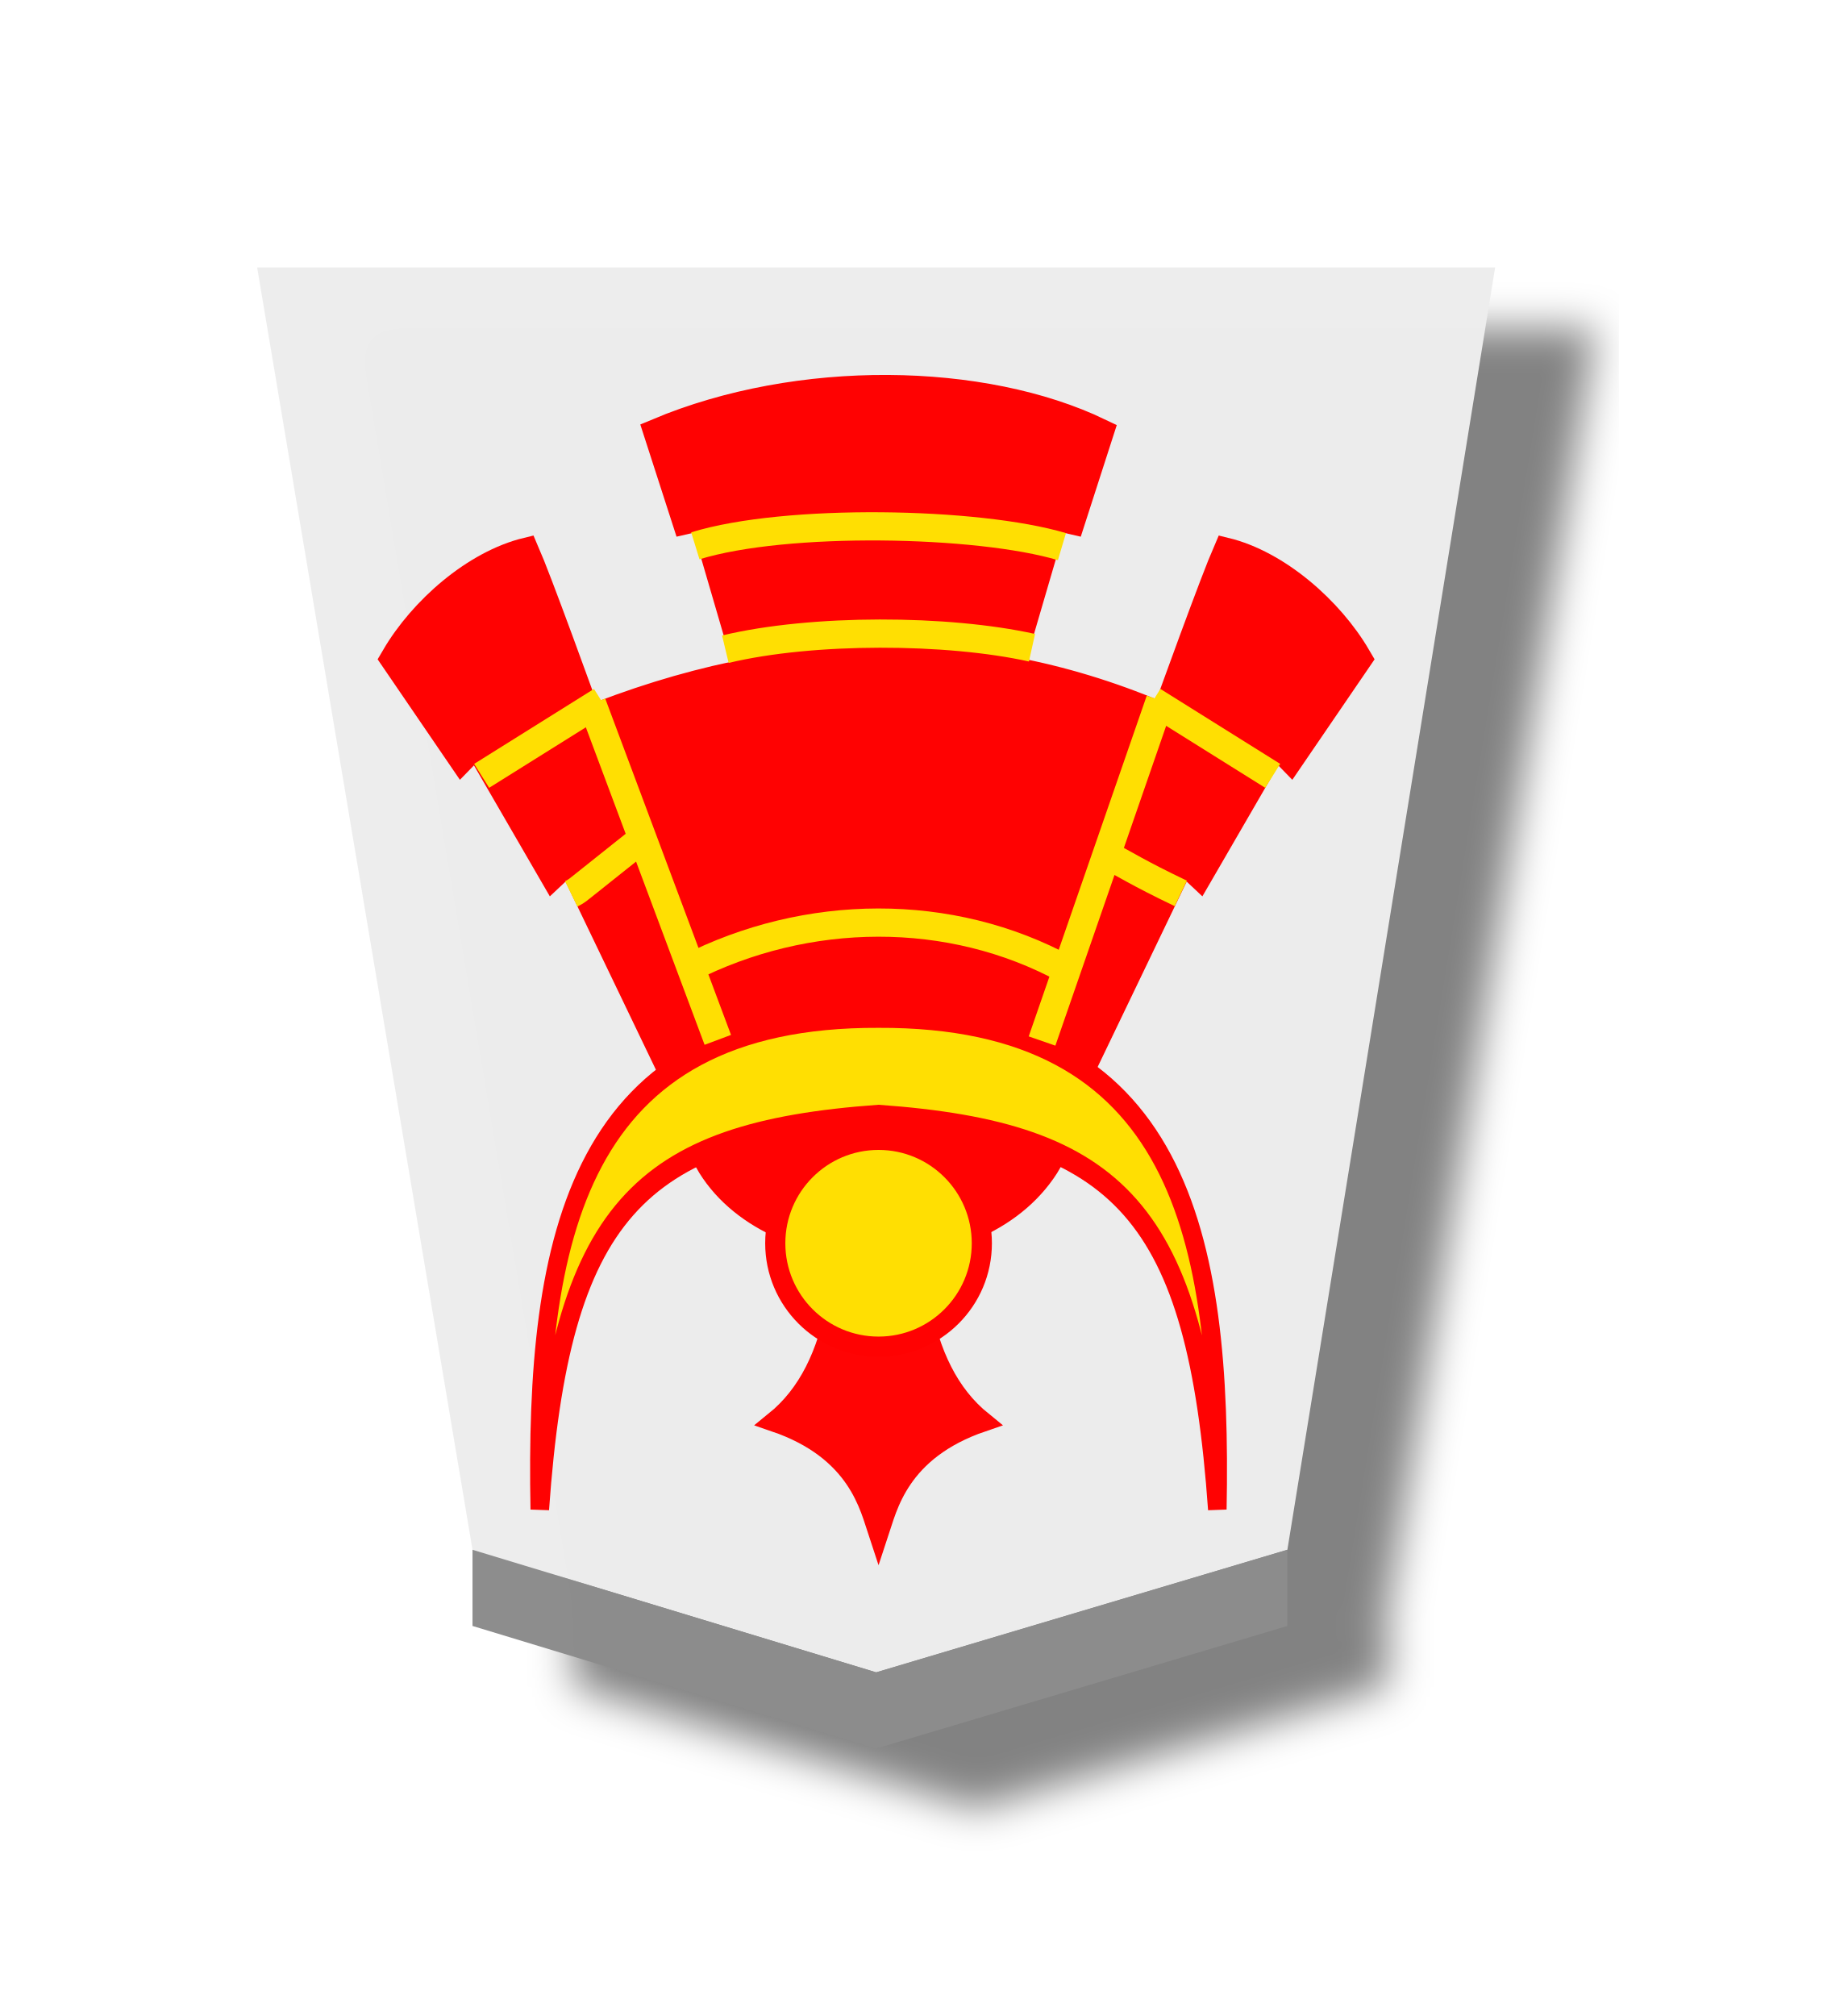
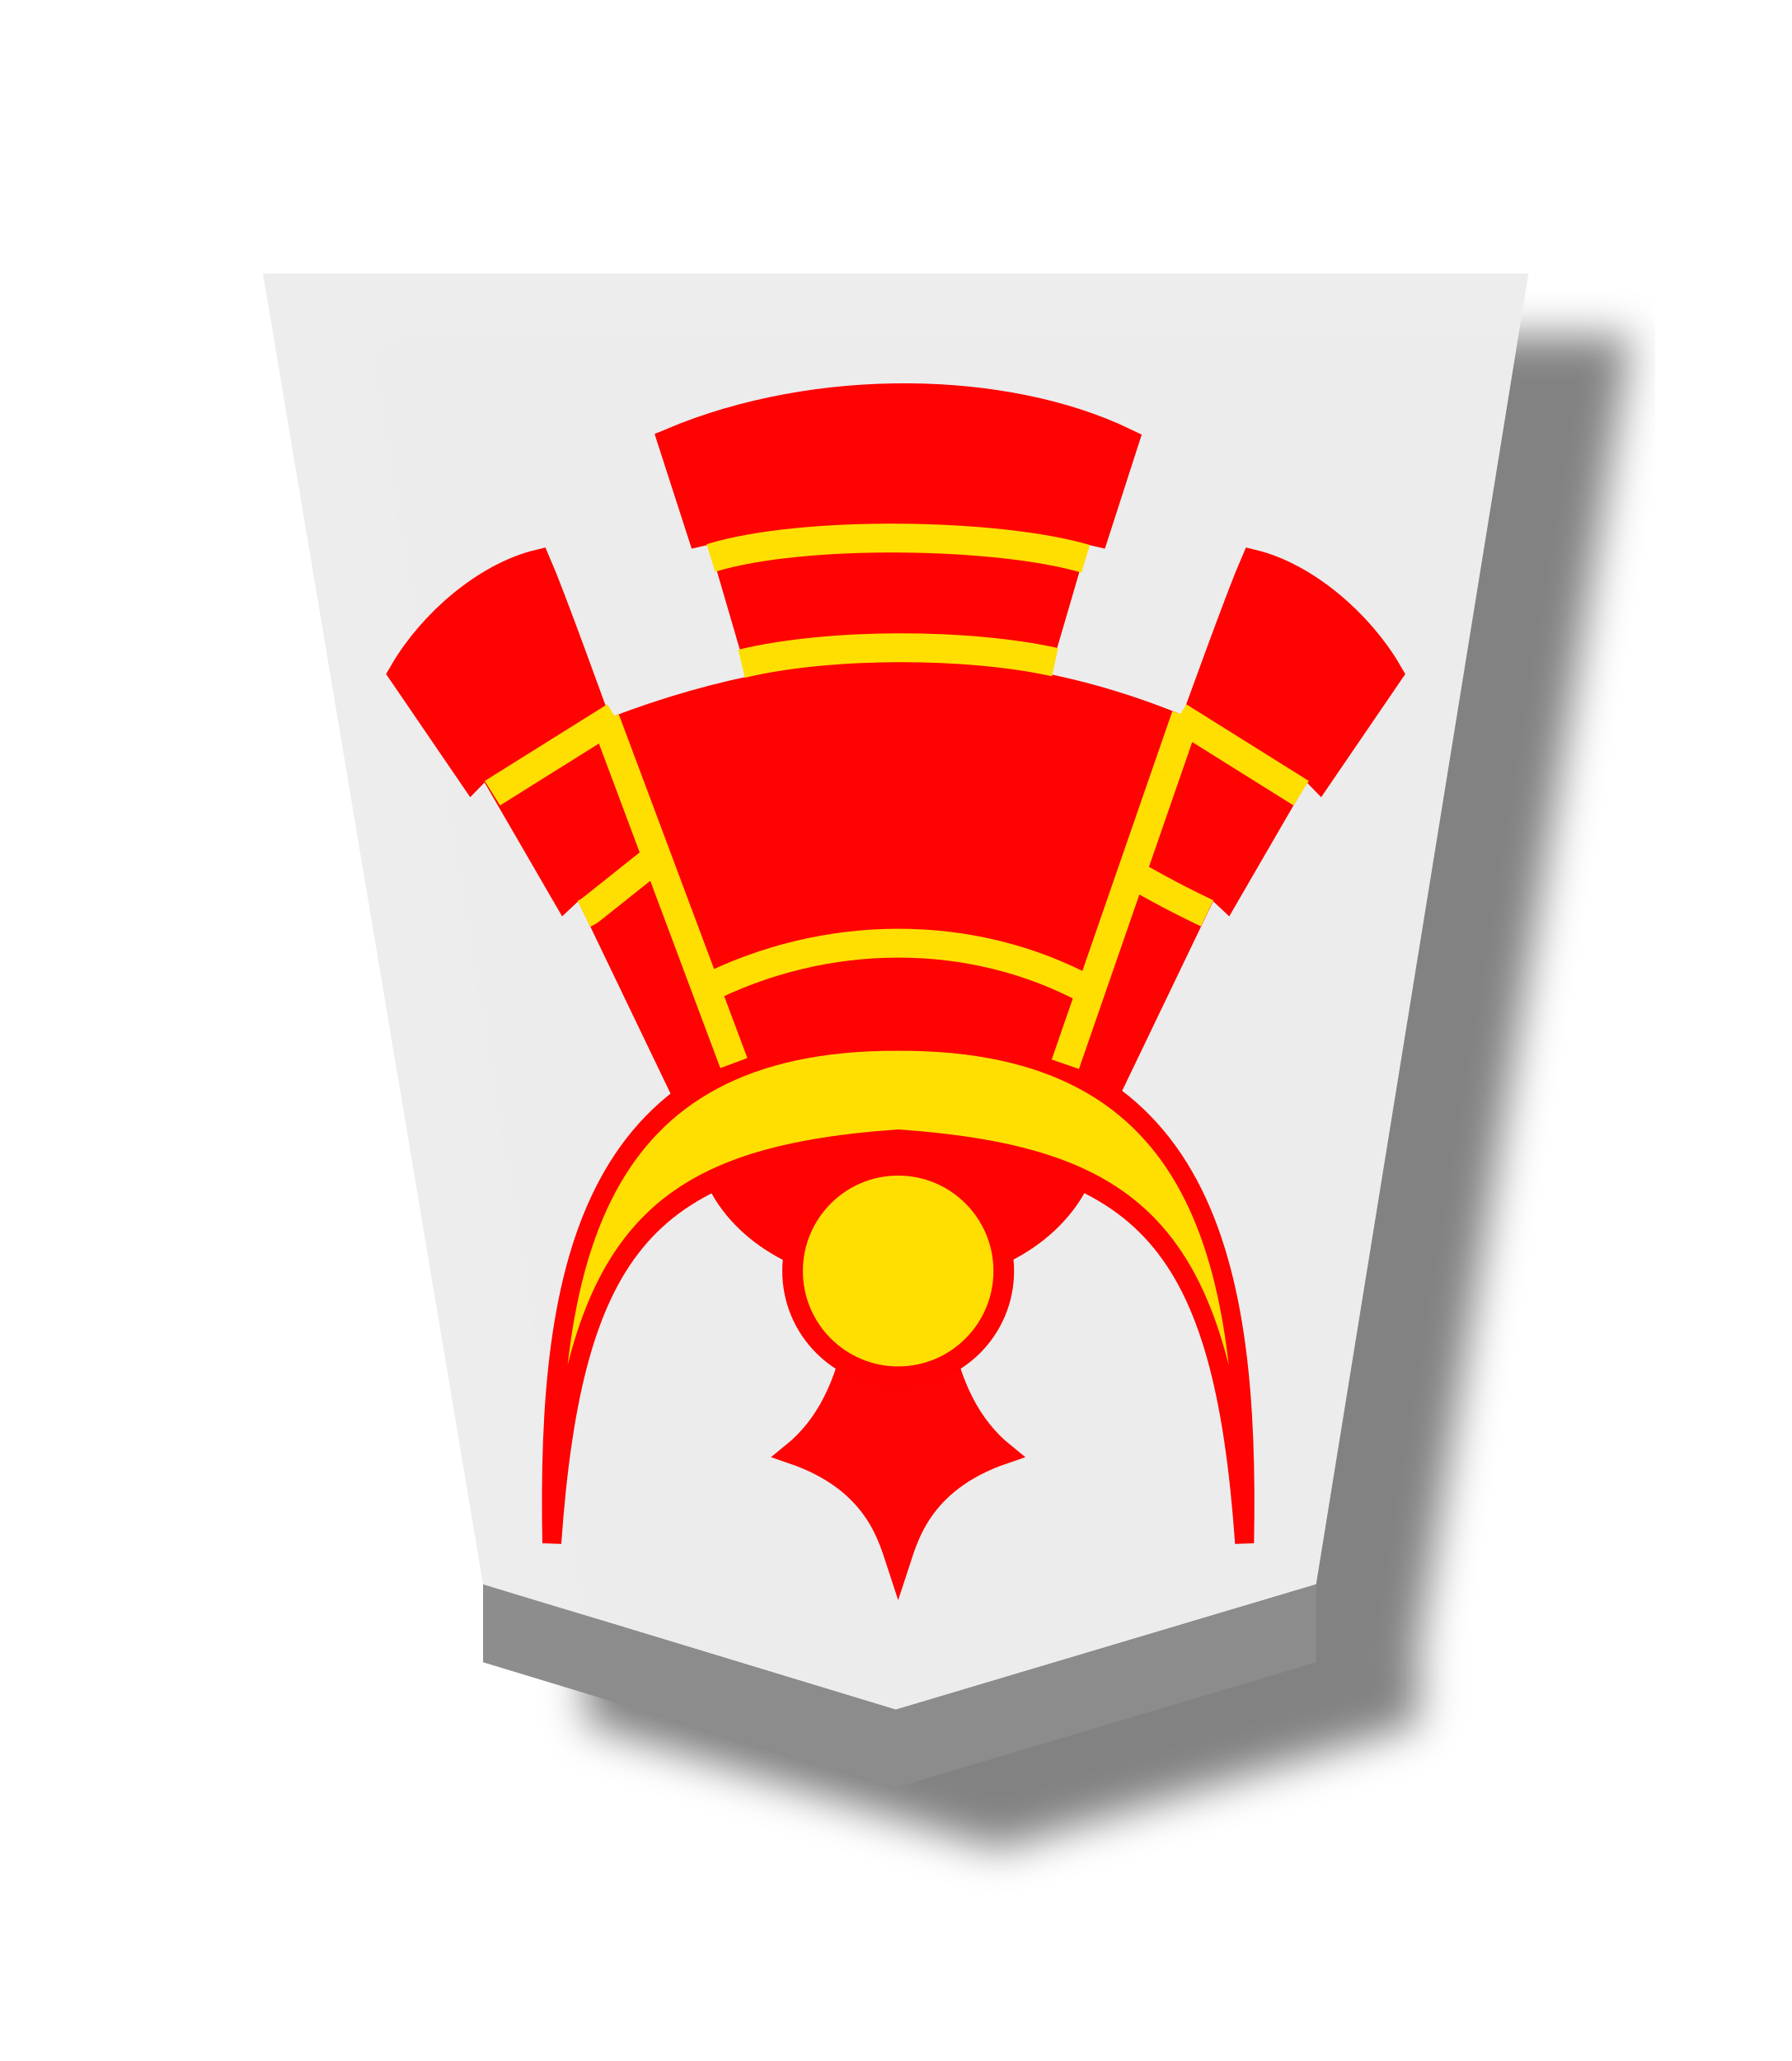
- <svg xmlns="http://www.w3.org/2000/svg" width="55" height="60" version="1.1" id="svg1717">
+ <svg xmlns="http://www.w3.org/2000/svg" width="52.157" height="60" version="1.1" id="svg1717">
  <defs id="defs1721">
    <filter style="color-interpolation-filters:sRGB" id="filter4411">
      <feFlood flood-opacity="0.498" flood-color="rgb(0,0,0)" result="flood" id="feFlood4401" />
      <feComposite in="flood" in2="SourceGraphic" operator="in" result="composite1" id="feComposite4403" />
      <feGaussianBlur in="composite1" stdDeviation="1" result="blur" id="feGaussianBlur4405" />
      <feOffset dx="5" dy="3" result="offset" id="feOffset4407" />
      <feComposite in="SourceGraphic" in2="offset" operator="over" result="composite2" id="feComposite4409" />
    </filter>
  </defs>
  <filter id="drop-shadow">
    <feGaussianBlur in="SourceAlpha" result="blur" stdDeviation="2" id="feGaussianBlur1692" />
    <feOffset result="offsetBlur" dx="2" dy="2" id="feOffset1694" />
    <feBlend in="SourceGraphic" in2="offsetBlur" mode="normal" id="feBlend1696" />
  </filter>
  <g transform="translate(-192.8506,-158.7249)" style="opacity:0.99" id="g4636">
    <g style="filter:url(#filter4411)" id="g4159" transform="matrix(0.6,0,0,0.6,-0.2456695,-1.635138)">
      <g id="g11737" transform="matrix(1.060689,0,0,1.044225,-21.5957,-15.09715)" style="opacity:1">
        <g style="display:inline;fill:url(#linearGradient9124);fill-opacity:1" transform="matrix(1.401994,0,0,1.401994,184.4409,239.5999)" id="g6832-4-5">
          <g transform="rotate(180,45.5785,23.8125)" id="g6830-3-92" style="fill:url(#linearGradient9122);fill-opacity:1">
            <path style="fill:#ececec;fill-opacity:0.992;stroke-width:1.007" d="m -37.454,-31.01 -13.719,4.154 -6.931,43.447 20.649,7.6e-5 20.652,7.6e-5 -7.185,-43.447 z" id="path6814-84-6" />
          </g>
        </g>
      </g>
      <path style="opacity:1;fill:#8b8b8b;fill-opacity:0.992;stroke:none;stroke-width:1.589px;stroke-linecap:butt;stroke-linejoin:miter;stroke-opacity:1" d="m 345.268,347.919 v -3.78 l 20.026,6.081 20.401,-6.081 v 3.78 L 365.293,354 Z" id="path9418-4-6-3-8-2" />
    </g>
    <g transform="matrix(0.63,0,0,-0.63,-10.8375,271.77)" id="g11522-8" style="opacity:1">
      <path transform="matrix(1.170227,0,0,1.18026,32.26234,-34.3629)" id="path4543-7-5-1-5-0-2" d="m 282.83,136.555 c 0.204,-5.886 -0.112,-10.126 -2.838,-12.313 3.375,-1.142 3.844,-3.428 4.194,-4.472 0.35,1.043 0.819,3.329 4.194,4.472 -2.727,2.187 -3.042,6.427 -2.838,12.313 v 4e-5 c -0.479,0.154 -0.912,0.23 -1.356,0.233 -0.444,-0.003 -0.877,-0.079 -1.356,-0.233 z" style="opacity:0.99;fill:#ff0000;fill-opacity:1;stroke:#ff0000;stroke-width:0.81;stroke-linecap:butt;stroke-linejoin:miter;stroke-miterlimit:4;stroke-dasharray:none;stroke-opacity:1" />
      <g transform="matrix(1.55,0,0,1.55,324.2872,83.85034)" id="g6622-9-5">
        <g style="display:inline;stroke-width:1;stroke-miterlimit:4;stroke-dasharray:none" transform="matrix(0.8466389,0,0,0.8466389,-240.9953,-43.85038)" id="g4765-8-2-0">
          <g style="stroke-width:1;stroke-miterlimit:4;stroke-dasharray:none" id="g4749-0-96-4">
            <path id="path4726-6-3-4" d="m 309.407,82.863 c 2.235,-3.973 9.879,-4.094 12.248,0 -2.779,0.998 -2.773,1.699 -6.317,1.682 -3.544,-0.017 -3.519,-0.601 -5.931,-1.682 z" style="fill:#ff0000;stroke:#ff0000;stroke-width:1.016;stroke-linecap:butt;stroke-linejoin:miter;stroke-miterlimit:4;stroke-dasharray:none;stroke-opacity:1" />
            <g style="stroke-width:1;stroke-miterlimit:4;stroke-dasharray:none" transform="translate(-0.1909194)" id="g4698-6-4-6">
              <g id="g4642-5-4-6" transform="translate(31.46625,-52.3259)" style="stroke:#000000;stroke-width:1;stroke-miterlimit:4;stroke-dasharray:none">
                <path id="path4545-5-9-0" d="M 97.159,111.627 C 94.395,233.017 116.773,331.195 275.143,330.627 433.513,331.195 455.891,233.017 453.127,111.627 442.062,243.914 401.615,279.031 275.143,286.665 148.672,279.031 108.224,243.914 97.159,111.627 Z" style="fill:#ffdf00;fill-opacity:1;stroke:#ff0000;stroke-width:9.744;stroke-linecap:butt;stroke-linejoin:miter;stroke-miterlimit:4;stroke-dasharray:none;stroke-opacity:1" transform="matrix(0.06852995,0,0,0.08094496,265.409,113.5891)" />
                <path id="path4555-4-34-8" d="m 166.796,305.119 -54.464,95.975 -8.754,-6.962 -40.051,58.521 -7.822,-6.797 -35.583,44.11 c 14.216,20.56 41.844,41.307 69.676,47.014 13.293,-25.846 76.279,-177.737 95.178,-219.282 m 195.234,-12.578 54.464,95.975 8.754,-6.962 40.051,58.521 7.822,-6.797 35.583,44.11 c -14.216,20.56 -41.844,41.307 -69.676,47.014 -13.293,-25.846 -76.279,-177.737 -95.178,-219.282" style="fill:#ff0000;stroke:#ff0000;stroke-width:13.642;stroke-linecap:butt;stroke-linejoin:miter;stroke-miterlimit:4;stroke-dasharray:none;stroke-opacity:1" transform="matrix(0.06852995,0,0,0.08094496,265.4334,113.5891)" />
                <path id="path4559-6-5-9" d="m 273.596,150.941 c 7.368,2.998 14.491,3.094 21.344,0 l -4.026,-11.426 c -4.026,1.6 -9.195,1.934 -13.229,-0.091 z" style="fill:#ff0000;stroke:#ff0000;stroke-width:1.016;stroke-linecap:butt;stroke-linejoin:miter;stroke-miterlimit:4;stroke-dasharray:none;stroke-opacity:1" />
                <path id="path4553-5-7-2" d="m 277.406,142.092 c 4.274,2.181 9.44,2.241 13.607,-0.031" style="fill:none;stroke:#ffdf00;stroke-width:1.016;stroke-linecap:butt;stroke-linejoin:miter;stroke-miterlimit:4;stroke-dasharray:none;stroke-opacity:1" />
              </g>
              <path id="path4667-9-9-2" d="m 305.46,89.714 c 0.226,0.11 0.292,0.192 0.382,0.255 l 2.239,1.784 m 19.327,-2.022 c -1.58,0.756 -1.927,1.009 -2.891,1.514" style="fill:none;stroke:#ffdf00;stroke-width:1.016;stroke-linecap:butt;stroke-linejoin:miter;stroke-miterlimit:4;stroke-dasharray:none;stroke-opacity:1" transform="translate(-0.7954951,2.740039)" />
              <path transform="translate(-2.069544,4.683662)" style="fill:none;stroke:#ffdf00;stroke-width:1.016;stroke-linecap:butt;stroke-linejoin:miter;stroke-miterlimit:4;stroke-dasharray:none;stroke-opacity:1" d="m 303.51,92.019 4.314,2.699 m 24.168,-2.699 -4.314,2.699" id="path4676-2-5-6" />
              <path style="fill:none;stroke:#ffdf00;stroke-width:1.016;stroke-linecap:butt;stroke-linejoin:miter;stroke-miterlimit:4;stroke-dasharray:none;stroke-opacity:1" d="m 305.415,99.305 4.528,-12.106 m 11.674,-0.042 4.25,12.266" id="path4684-3-18-7" />
            </g>
          </g>
        </g>
        <g id="g9630-9">
          <path style="display:inline;fill:#ff0000;stroke:#ff0000;stroke-width:0.86;stroke-linecap:butt;stroke-linejoin:miter;stroke-miterlimit:4;stroke-dasharray:none;stroke-opacity:1" d="m 22.106,41.527 -1.289,4.415 -0.534,-0.123 -0.862,2.669 c 4.315,1.814 9.907,1.713 13.469,0 L 32.029,45.819 31.495,45.942 30.222,41.589" id="path4767-7-2" />
          <path style="display:inline;fill:none;stroke:#ffdf00;stroke-width:0.86;stroke-linecap:butt;stroke-linejoin:miter;stroke-miterlimit:4;stroke-dasharray:none;stroke-opacity:1" d="m 21.483,41.882 c 2.656,0.637 6.781,0.616 9.347,0.045" id="path4772-3-4" />
          <path id="path4774-6-39" d="m 20.568,45.033 c 2.758,0.849 8.608,0.74 11.175,-0.025" style="display:inline;fill:none;stroke:#ffdf00;stroke-width:0.86;stroke-linecap:butt;stroke-linejoin:miter;stroke-miterlimit:4;stroke-dasharray:none;stroke-opacity:1" />
        </g>
      </g>
      <ellipse ry="4.885" rx="4.88" cy="120.704" cx="364.824" id="path4730-7-2-8-8" style="display:inline;opacity:1;fill:#ffdf00;fill-opacity:1;stroke:#ff0000;stroke-width:0.952;stroke-linecap:butt;stroke-linejoin:miter;stroke-miterlimit:4;stroke-dasharray:none;stroke-opacity:1;paint-order:normal" />
    </g>
  </g>
</svg>
